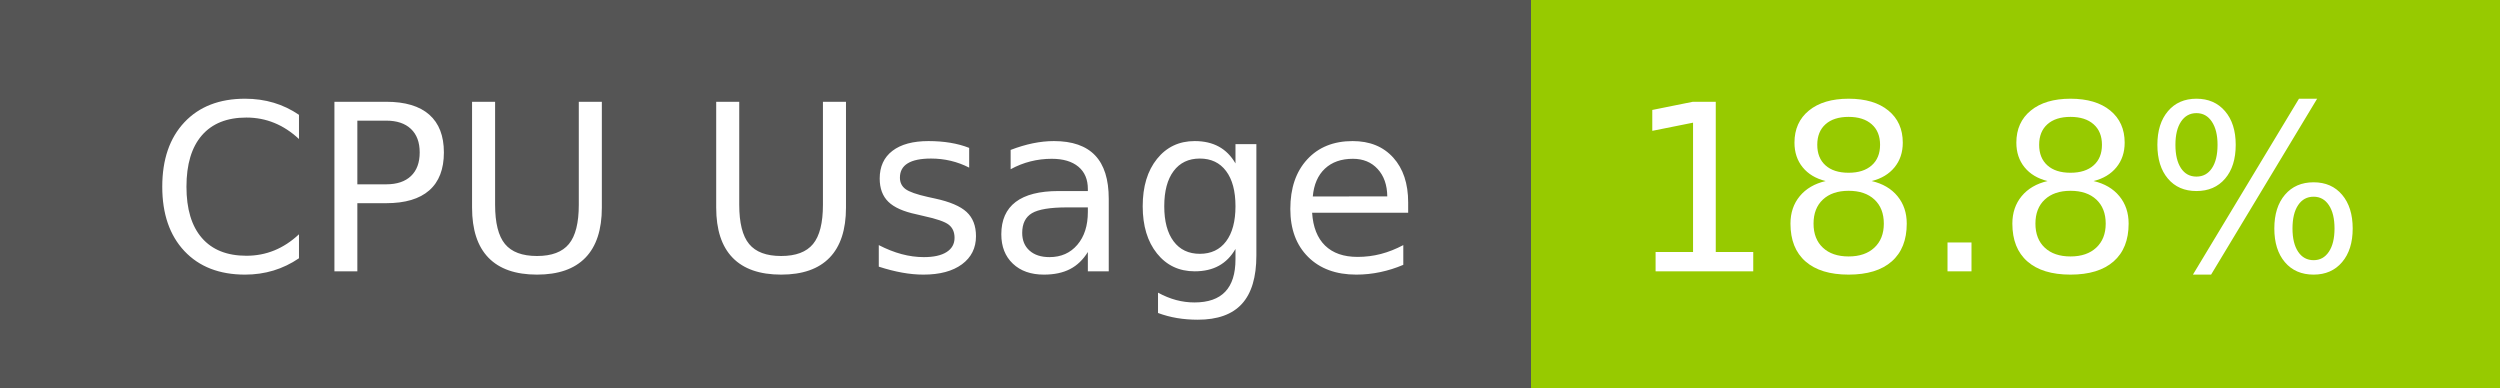
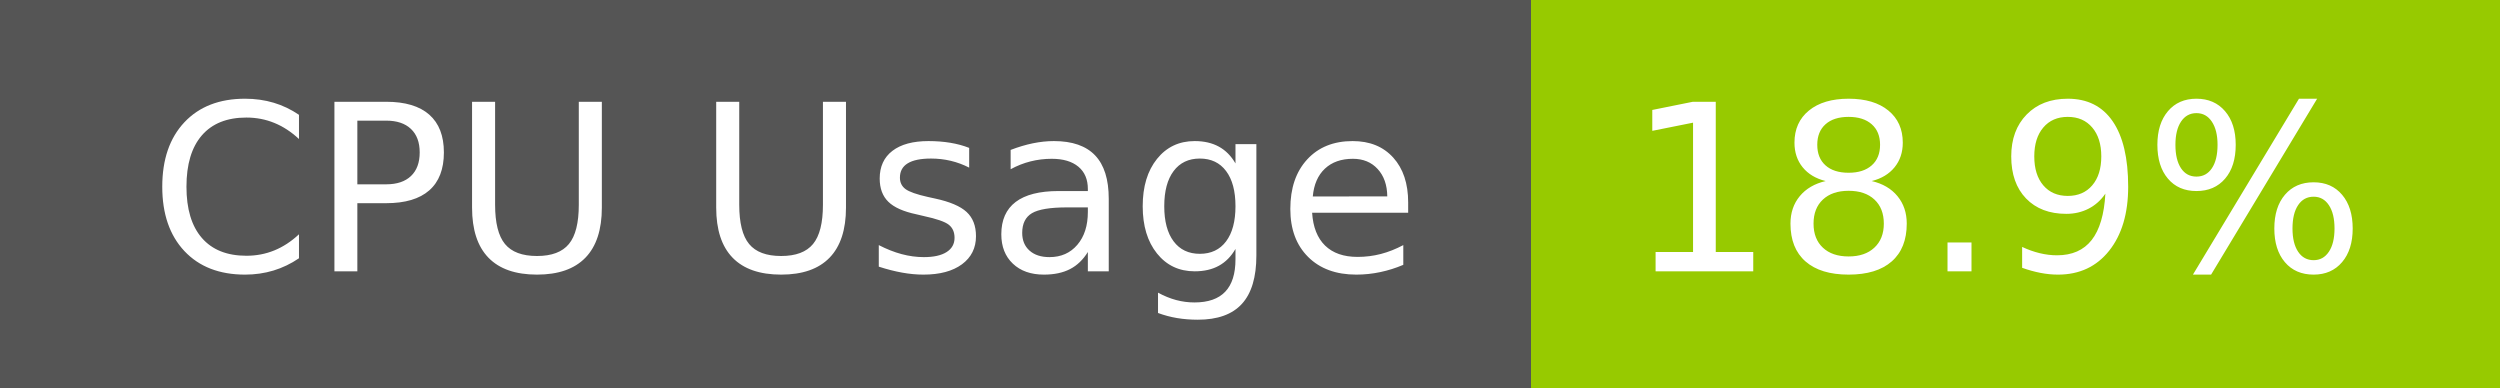
- <svg xmlns="http://www.w3.org/2000/svg" width="129" height="20" role="img" aria-label="CPU Usage: 18.8%">
+ <svg xmlns="http://www.w3.org/2000/svg" width="129" height="20" role="img" aria-label="CPU Usage: 18.9%">
  <g shape-rendering="crispEdges">
    <rect width="79" height="20" fill="#555" />
    <rect x="79" width="50" height="20" fill="#97ca00" />
  </g>
  <g fill="#fff" text-anchor="middle" font-family="Verdana,Geneva,DejaVu Sans,sans-serif" text-rendering="geometricPrecision" font-size="120">
    <text x="405" y="140" transform="scale(.1)" fill="#fff" textLength="665">CPU Usage</text>
-     <text x="1030" y="140" transform="scale(.1)" fill="#fff" textLength="390">18.8%</text>
+     <text x="1030" y="140" transform="scale(.1)" fill="#fff" textLength="390">18.9%</text>
  </g>
</svg>
